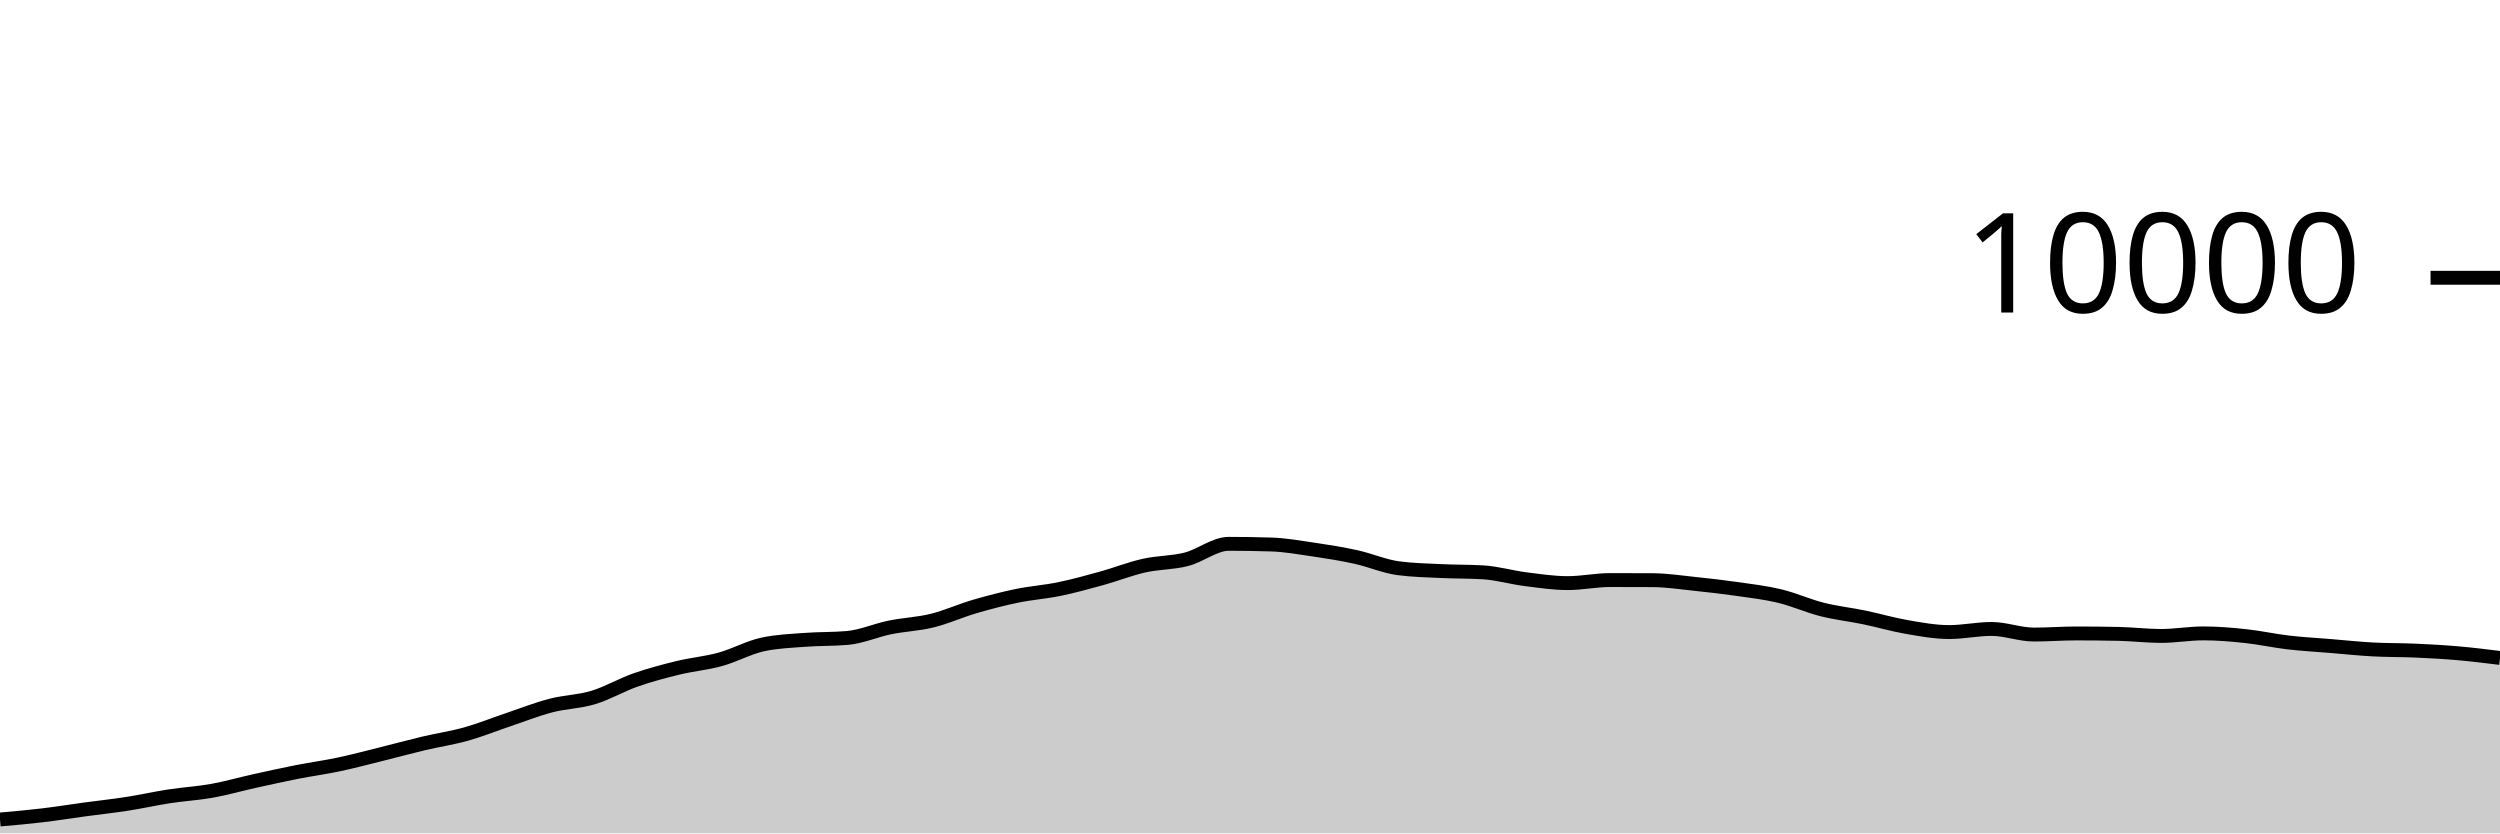
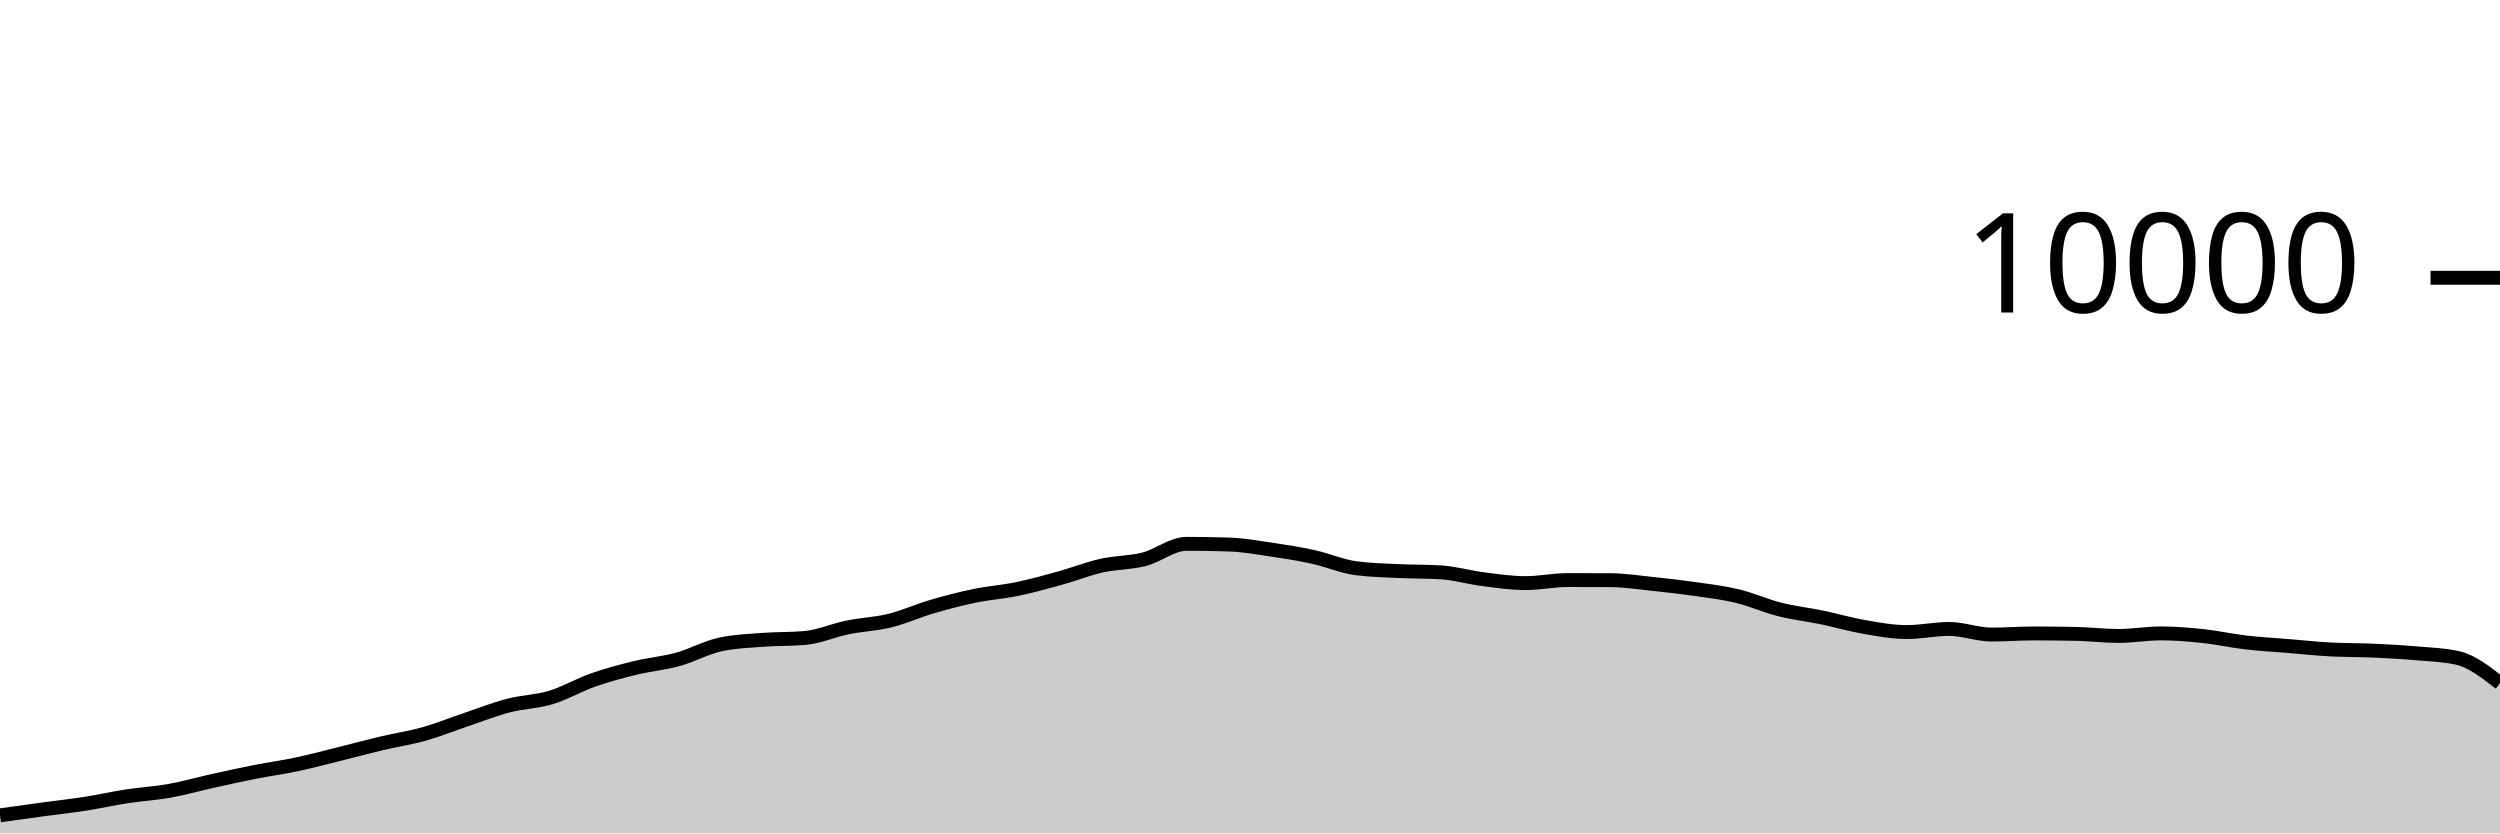
<svg xmlns="http://www.w3.org/2000/svg" viewBox="0 0 180 60">
  <g transform="translate(0,20)">
-     <path class="area" fill="rgba(0, 0, 0, 0.2)" d="M0,39.004C1.017,38.914,2.034,38.825,3.051,38.704C4.068,38.583,5.085,38.418,6.102,38.28C7.119,38.142,8.136,38.034,9.153,37.876C10.169,37.718,11.186,37.488,12.203,37.332C13.22,37.176,14.237,37.122,15.254,36.94C16.271,36.758,17.288,36.465,18.305,36.24C19.322,36.015,20.339,35.789,21.356,35.588C22.373,35.387,23.39,35.251,24.407,35.036C25.424,34.821,26.441,34.548,27.458,34.296C28.475,34.044,29.492,33.765,30.508,33.524C31.525,33.283,32.542,33.137,33.559,32.852C34.576,32.567,35.593,32.154,36.61,31.812C37.627,31.47,38.644,31.065,39.661,30.8C40.678,30.535,41.695,30.527,42.712,30.22C43.729,29.913,44.746,29.312,45.763,28.956C46.78,28.6,47.797,28.331,48.814,28.084C49.831,27.837,50.847,27.753,51.864,27.472C52.881,27.191,53.898,26.621,54.915,26.4C55.932,26.179,56.949,26.146,57.966,26.068C58.983,25.99,60,26.023,61.017,25.932C62.034,25.841,63.051,25.384,64.068,25.176C65.085,24.968,66.102,24.935,67.119,24.684C68.136,24.433,69.153,23.969,70.169,23.672C71.186,23.375,72.203,23.11,73.22,22.9C74.237,22.69,75.254,22.622,76.271,22.412C77.288,22.202,78.305,21.921,79.322,21.64C80.339,21.359,81.356,20.953,82.373,20.724C83.39,20.495,84.407,20.529,85.424,20.268C86.441,20.007,87.458,19.156,88.475,19.156C89.492,19.156,90.508,19.172,91.525,19.204C92.542,19.236,93.559,19.418,94.576,19.568C95.593,19.718,96.61,19.88,97.627,20.104C98.644,20.328,99.661,20.776,100.678,20.912C101.695,21.048,102.712,21.067,103.729,21.116C104.746,21.165,105.763,21.147,106.78,21.208C107.797,21.269,108.814,21.571,109.831,21.7C110.847,21.829,111.864,21.984,112.881,21.984C113.898,21.984,114.915,21.764,115.932,21.764C116.949,21.764,117.966,21.767,118.983,21.772C120,21.777,121.017,21.934,122.034,22.04C123.051,22.146,124.068,22.262,125.085,22.408C126.102,22.554,127.119,22.671,128.136,22.916C129.153,23.161,130.169,23.623,131.186,23.88C132.203,24.137,133.22,24.245,134.237,24.456C135.254,24.667,136.271,24.969,137.288,25.144C138.305,25.319,139.322,25.508,140.339,25.508C141.356,25.508,142.373,25.284,143.39,25.284C144.407,25.284,145.424,25.688,146.441,25.688C147.458,25.688,148.475,25.608,149.492,25.608C150.508,25.608,151.525,25.619,152.542,25.64C153.559,25.661,154.576,25.788,155.593,25.788C156.61,25.788,157.627,25.604,158.644,25.604C159.661,25.604,160.678,25.691,161.695,25.8C162.712,25.909,163.729,26.137,164.746,26.256C165.763,26.375,166.78,26.428,167.797,26.512C168.814,26.596,169.831,26.705,170.847,26.76C171.864,26.815,172.881,26.799,173.898,26.844C174.915,26.889,175.932,26.944,176.949,27.032C177.966,27.12,178.983,27.246,180,27.372L180,40C178.983,40,177.966,40,176.949,40C175.932,40,174.915,40,173.898,40C172.881,40,171.864,40,170.847,40C169.831,40,168.814,40,167.797,40C166.78,40,165.763,40,164.746,40C163.729,40,162.712,40,161.695,40C160.678,40,159.661,40,158.644,40C157.627,40,156.61,40,155.593,40C154.576,40,153.559,40,152.542,40C151.525,40,150.508,40,149.492,40C148.475,40,147.458,40,146.441,40C145.424,40,144.407,40,143.39,40C142.373,40,141.356,40,140.339,40C139.322,40,138.305,40,137.288,40C136.271,40,135.254,40,134.237,40C133.22,40,132.203,40,131.186,40C130.169,40,129.153,40,128.136,40C127.119,40,126.102,40,125.085,40C124.068,40,123.051,40,122.034,40C121.017,40,120,40,118.983,40C117.966,40,116.949,40,115.932,40C114.915,40,113.898,40,112.881,40C111.864,40,110.847,40,109.831,40C108.814,40,107.797,40,106.78,40C105.763,40,104.746,40,103.729,40C102.712,40,101.695,40,100.678,40C99.661,40,98.644,40,97.627,40C96.61,40,95.593,40,94.576,40C93.559,40,92.542,40,91.525,40C90.508,40,89.492,40,88.475,40C87.458,40,86.441,40,85.424,40C84.407,40,83.39,40,82.373,40C81.356,40,80.339,40,79.322,40C78.305,40,77.288,40,76.271,40C75.254,40,74.237,40,73.22,40C72.203,40,71.186,40,70.169,40C69.153,40,68.136,40,67.119,40C66.102,40,65.085,40,64.068,40C63.051,40,62.034,40,61.017,40C60,40,58.983,40,57.966,40C56.949,40,55.932,40,54.915,40C53.898,40,52.881,40,51.864,40C50.847,40,49.831,40,48.814,40C47.797,40,46.78,40,45.763,40C44.746,40,43.729,40,42.712,40C41.695,40,40.678,40,39.661,40C38.644,40,37.627,40,36.61,40C35.593,40,34.576,40,33.559,40C32.542,40,31.525,40,30.508,40C29.492,40,28.475,40,27.458,40C26.441,40,25.424,40,24.407,40C23.39,40,22.373,40,21.356,40C20.339,40,19.322,40,18.305,40C17.288,40,16.271,40,15.254,40C14.237,40,13.22,40,12.203,40C11.186,40,10.169,40,9.153,40C8.136,40,7.119,40,6.102,40C5.085,40,4.068,40,3.051,40C2.034,40,1.017,40,0,40Z" />
-     <path class="line" stroke="black" fill="none" d="M0,39.004C1.017,38.914,2.034,38.825,3.051,38.704C4.068,38.583,5.085,38.418,6.102,38.28C7.119,38.142,8.136,38.034,9.153,37.876C10.169,37.718,11.186,37.488,12.203,37.332C13.22,37.176,14.237,37.122,15.254,36.94C16.271,36.758,17.288,36.465,18.305,36.24C19.322,36.015,20.339,35.789,21.356,35.588C22.373,35.387,23.39,35.251,24.407,35.036C25.424,34.821,26.441,34.548,27.458,34.296C28.475,34.044,29.492,33.765,30.508,33.524C31.525,33.283,32.542,33.137,33.559,32.852C34.576,32.567,35.593,32.154,36.61,31.812C37.627,31.47,38.644,31.065,39.661,30.8C40.678,30.535,41.695,30.527,42.712,30.22C43.729,29.913,44.746,29.312,45.763,28.956C46.78,28.6,47.797,28.331,48.814,28.084C49.831,27.837,50.847,27.753,51.864,27.472C52.881,27.191,53.898,26.621,54.915,26.4C55.932,26.179,56.949,26.146,57.966,26.068C58.983,25.99,60,26.023,61.017,25.932C62.034,25.841,63.051,25.384,64.068,25.176C65.085,24.968,66.102,24.935,67.119,24.684C68.136,24.433,69.153,23.969,70.169,23.672C71.186,23.375,72.203,23.11,73.22,22.9C74.237,22.69,75.254,22.622,76.271,22.412C77.288,22.202,78.305,21.921,79.322,21.64C80.339,21.359,81.356,20.953,82.373,20.724C83.39,20.495,84.407,20.529,85.424,20.268C86.441,20.007,87.458,19.156,88.475,19.156C89.492,19.156,90.508,19.172,91.525,19.204C92.542,19.236,93.559,19.418,94.576,19.568C95.593,19.718,96.61,19.88,97.627,20.104C98.644,20.328,99.661,20.776,100.678,20.912C101.695,21.048,102.712,21.067,103.729,21.116C104.746,21.165,105.763,21.147,106.78,21.208C107.797,21.269,108.814,21.571,109.831,21.7C110.847,21.829,111.864,21.984,112.881,21.984C113.898,21.984,114.915,21.764,115.932,21.764C116.949,21.764,117.966,21.767,118.983,21.772C120,21.777,121.017,21.934,122.034,22.04C123.051,22.146,124.068,22.262,125.085,22.408C126.102,22.554,127.119,22.671,128.136,22.916C129.153,23.161,130.169,23.623,131.186,23.88C132.203,24.137,133.22,24.245,134.237,24.456C135.254,24.667,136.271,24.969,137.288,25.144C138.305,25.319,139.322,25.508,140.339,25.508C141.356,25.508,142.373,25.284,143.39,25.284C144.407,25.284,145.424,25.688,146.441,25.688C147.458,25.688,148.475,25.608,149.492,25.608C150.508,25.608,151.525,25.619,152.542,25.64C153.559,25.661,154.576,25.788,155.593,25.788C156.61,25.788,157.627,25.604,158.644,25.604C159.661,25.604,160.678,25.691,161.695,25.8C162.712,25.909,163.729,26.137,164.746,26.256C165.763,26.375,166.78,26.428,167.797,26.512C168.814,26.596,169.831,26.705,170.847,26.76C171.864,26.815,172.881,26.799,173.898,26.844C174.915,26.889,175.932,26.944,176.949,27.032C177.966,27.12,178.983,27.246,180,27.372" />
+     <path class="area" fill="rgba(0, 0, 0, 0.2)" d="M0,38.704C1.017,38.561,2.034,38.418,3.051,38.28C4.068,38.142,5.085,38.034,6.102,37.876C7.119,37.718,8.136,37.488,9.153,37.332C10.169,37.176,11.186,37.122,12.203,36.94C13.22,36.758,14.237,36.465,15.254,36.24C16.271,36.015,17.288,35.789,18.305,35.588C19.322,35.387,20.339,35.251,21.356,35.036C22.373,34.821,23.39,34.548,24.407,34.296C25.424,34.044,26.441,33.765,27.458,33.524C28.475,33.283,29.492,33.137,30.508,32.852C31.525,32.567,32.542,32.154,33.559,31.812C34.576,31.47,35.593,31.065,36.61,30.8C37.627,30.535,38.644,30.527,39.661,30.22C40.678,29.913,41.695,29.312,42.712,28.956C43.729,28.6,44.746,28.331,45.763,28.084C46.78,27.837,47.797,27.753,48.814,27.472C49.831,27.191,50.847,26.621,51.864,26.4C52.881,26.179,53.898,26.146,54.915,26.068C55.932,25.99,56.949,26.023,57.966,25.932C58.983,25.841,60,25.384,61.017,25.176C62.034,24.968,63.051,24.935,64.068,24.684C65.085,24.433,66.102,23.969,67.119,23.672C68.136,23.375,69.153,23.11,70.169,22.9C71.186,22.69,72.203,22.622,73.22,22.412C74.237,22.202,75.254,21.921,76.271,21.64C77.288,21.359,78.305,20.953,79.322,20.724C80.339,20.495,81.356,20.529,82.373,20.268C83.39,20.007,84.407,19.156,85.424,19.156C86.441,19.156,87.458,19.172,88.475,19.204C89.492,19.236,90.508,19.418,91.525,19.568C92.542,19.718,93.559,19.88,94.576,20.104C95.593,20.328,96.61,20.776,97.627,20.912C98.644,21.048,99.661,21.067,100.678,21.116C101.695,21.165,102.712,21.147,103.729,21.208C104.746,21.269,105.763,21.571,106.78,21.7C107.797,21.829,108.814,21.984,109.831,21.984C110.847,21.984,111.864,21.764,112.881,21.764C113.898,21.764,114.915,21.767,115.932,21.772C116.949,21.777,117.966,21.934,118.983,22.04C120,22.146,121.017,22.262,122.034,22.408C123.051,22.554,124.068,22.671,125.085,22.916C126.102,23.161,127.119,23.623,128.136,23.88C129.153,24.137,130.169,24.245,131.186,24.456C132.203,24.667,133.22,24.969,134.237,25.144C135.254,25.319,136.271,25.508,137.288,25.508C138.305,25.508,139.322,25.284,140.339,25.284C141.356,25.284,142.373,25.688,143.39,25.688C144.407,25.688,145.424,25.608,146.441,25.608C147.458,25.608,148.475,25.619,149.492,25.64C150.508,25.661,151.525,25.788,152.542,25.788C153.559,25.788,154.576,25.604,155.593,25.604C156.61,25.604,157.627,25.691,158.644,25.8C159.661,25.909,160.678,26.137,161.695,26.256C162.712,26.375,163.729,26.428,164.746,26.512C165.763,26.596,166.78,26.705,167.797,26.76C168.814,26.815,169.831,26.799,170.847,26.844C171.864,26.889,172.881,26.944,173.898,27.032C174.915,27.12,175.932,27.145,176.949,27.372C177.966,27.599,178.983,28.395,180,29.192L180,40C178.983,40,177.966,40,176.949,40C175.932,40,174.915,40,173.898,40C172.881,40,171.864,40,170.847,40C169.831,40,168.814,40,167.797,40C166.78,40,165.763,40,164.746,40C163.729,40,162.712,40,161.695,40C160.678,40,159.661,40,158.644,40C157.627,40,156.61,40,155.593,40C154.576,40,153.559,40,152.542,40C151.525,40,150.508,40,149.492,40C148.475,40,147.458,40,146.441,40C145.424,40,144.407,40,143.39,40C142.373,40,141.356,40,140.339,40C139.322,40,138.305,40,137.288,40C136.271,40,135.254,40,134.237,40C133.22,40,132.203,40,131.186,40C130.169,40,129.153,40,128.136,40C127.119,40,126.102,40,125.085,40C124.068,40,123.051,40,122.034,40C121.017,40,120,40,118.983,40C117.966,40,116.949,40,115.932,40C114.915,40,113.898,40,112.881,40C111.864,40,110.847,40,109.831,40C108.814,40,107.797,40,106.78,40C105.763,40,104.746,40,103.729,40C102.712,40,101.695,40,100.678,40C99.661,40,98.644,40,97.627,40C96.61,40,95.593,40,94.576,40C93.559,40,92.542,40,91.525,40C90.508,40,89.492,40,88.475,40C87.458,40,86.441,40,85.424,40C84.407,40,83.39,40,82.373,40C81.356,40,80.339,40,79.322,40C78.305,40,77.288,40,76.271,40C75.254,40,74.237,40,73.22,40C72.203,40,71.186,40,70.169,40C69.153,40,68.136,40,67.119,40C66.102,40,65.085,40,64.068,40C63.051,40,62.034,40,61.017,40C60,40,58.983,40,57.966,40C56.949,40,55.932,40,54.915,40C53.898,40,52.881,40,51.864,40C50.847,40,49.831,40,48.814,40C47.797,40,46.78,40,45.763,40C44.746,40,43.729,40,42.712,40C41.695,40,40.678,40,39.661,40C38.644,40,37.627,40,36.61,40C35.593,40,34.576,40,33.559,40C32.542,40,31.525,40,30.508,40C29.492,40,28.475,40,27.458,40C26.441,40,25.424,40,24.407,40C23.39,40,22.373,40,21.356,40C20.339,40,19.322,40,18.305,40C17.288,40,16.271,40,15.254,40C14.237,40,13.22,40,12.203,40C11.186,40,10.169,40,9.153,40C8.136,40,7.119,40,6.102,40C5.085,40,4.068,40,3.051,40C2.034,40,1.017,40,0,40Z" />
+     <path class="line" stroke="black" fill="none" d="M0,38.704C1.017,38.561,2.034,38.418,3.051,38.28C4.068,38.142,5.085,38.034,6.102,37.876C7.119,37.718,8.136,37.488,9.153,37.332C10.169,37.176,11.186,37.122,12.203,36.94C13.22,36.758,14.237,36.465,15.254,36.24C16.271,36.015,17.288,35.789,18.305,35.588C19.322,35.387,20.339,35.251,21.356,35.036C22.373,34.821,23.39,34.548,24.407,34.296C25.424,34.044,26.441,33.765,27.458,33.524C28.475,33.283,29.492,33.137,30.508,32.852C31.525,32.567,32.542,32.154,33.559,31.812C34.576,31.47,35.593,31.065,36.61,30.8C37.627,30.535,38.644,30.527,39.661,30.22C40.678,29.913,41.695,29.312,42.712,28.956C43.729,28.6,44.746,28.331,45.763,28.084C46.78,27.837,47.797,27.753,48.814,27.472C49.831,27.191,50.847,26.621,51.864,26.4C52.881,26.179,53.898,26.146,54.915,26.068C55.932,25.99,56.949,26.023,57.966,25.932C58.983,25.841,60,25.384,61.017,25.176C62.034,24.968,63.051,24.935,64.068,24.684C65.085,24.433,66.102,23.969,67.119,23.672C68.136,23.375,69.153,23.11,70.169,22.9C71.186,22.69,72.203,22.622,73.22,22.412C74.237,22.202,75.254,21.921,76.271,21.64C77.288,21.359,78.305,20.953,79.322,20.724C80.339,20.495,81.356,20.529,82.373,20.268C83.39,20.007,84.407,19.156,85.424,19.156C86.441,19.156,87.458,19.172,88.475,19.204C89.492,19.236,90.508,19.418,91.525,19.568C92.542,19.718,93.559,19.88,94.576,20.104C95.593,20.328,96.61,20.776,97.627,20.912C98.644,21.048,99.661,21.067,100.678,21.116C101.695,21.165,102.712,21.147,103.729,21.208C104.746,21.269,105.763,21.571,106.78,21.7C107.797,21.829,108.814,21.984,109.831,21.984C110.847,21.984,111.864,21.764,112.881,21.764C113.898,21.764,114.915,21.767,115.932,21.772C116.949,21.777,117.966,21.934,118.983,22.04C120,22.146,121.017,22.262,122.034,22.408C123.051,22.554,124.068,22.671,125.085,22.916C126.102,23.161,127.119,23.623,128.136,23.88C129.153,24.137,130.169,24.245,131.186,24.456C132.203,24.667,133.22,24.969,134.237,25.144C135.254,25.319,136.271,25.508,137.288,25.508C138.305,25.508,139.322,25.284,140.339,25.284C141.356,25.284,142.373,25.688,143.39,25.688C144.407,25.688,145.424,25.608,146.441,25.608C147.458,25.608,148.475,25.619,149.492,25.64C150.508,25.661,151.525,25.788,152.542,25.788C153.559,25.788,154.576,25.604,155.593,25.604C156.61,25.604,157.627,25.691,158.644,25.8C159.661,25.909,160.678,26.137,161.695,26.256C162.712,26.375,163.729,26.428,164.746,26.512C165.763,26.596,166.78,26.705,167.797,26.76C168.814,26.815,169.831,26.799,170.847,26.844C171.864,26.889,172.881,26.944,173.898,27.032C174.915,27.12,175.932,27.145,176.949,27.372C177.966,27.599,178.983,28.395,180,29.192" />
    <path class="axis-ceiling" stroke-width="1" stroke="black" fill="none" d="M175,0L180,0" />
    <text class="axis-ceiling-label" font-family="sans-serif" text-anchor="end" font-size="10px" x="170" y="2.5">10000</text>
  </g>
</svg>
